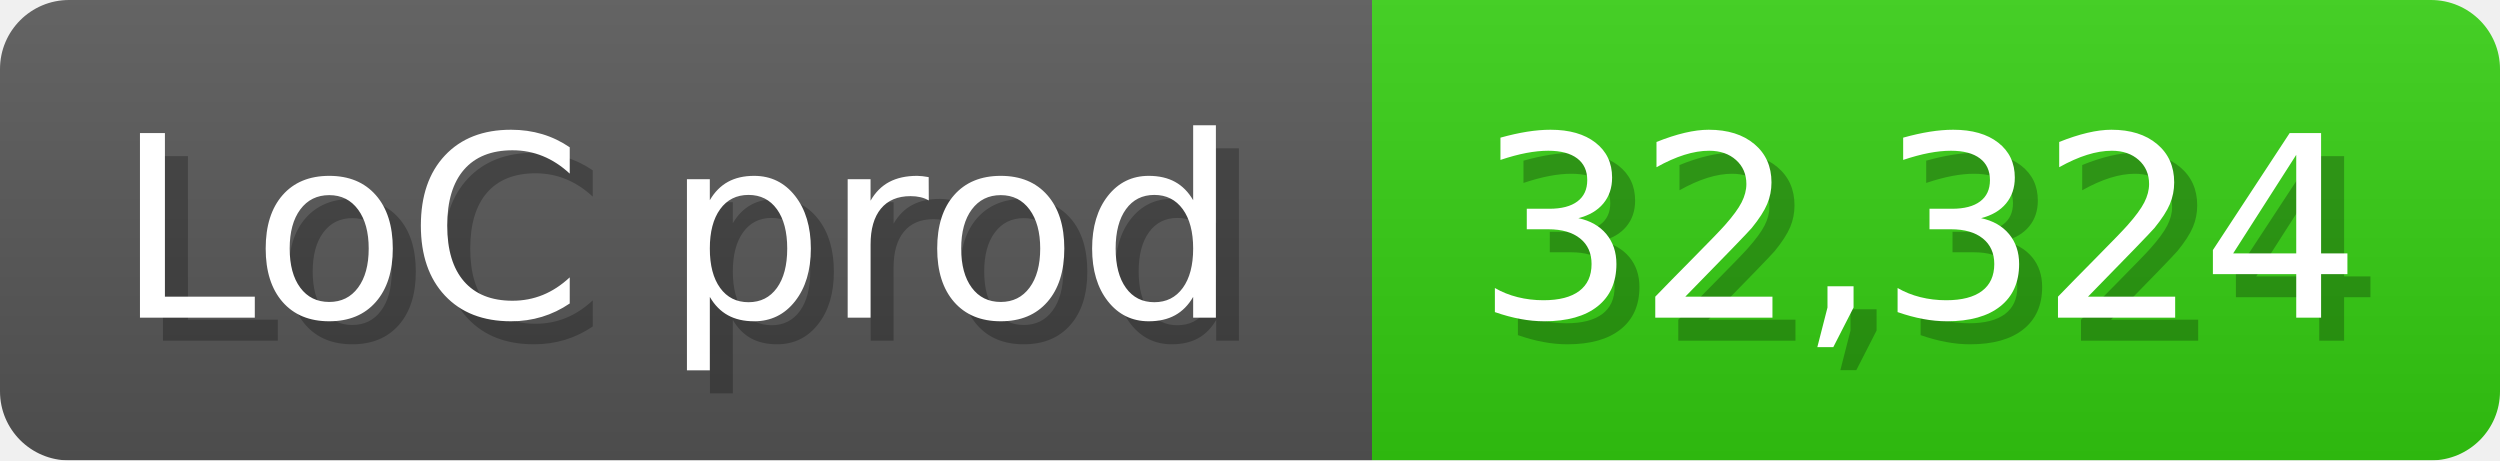
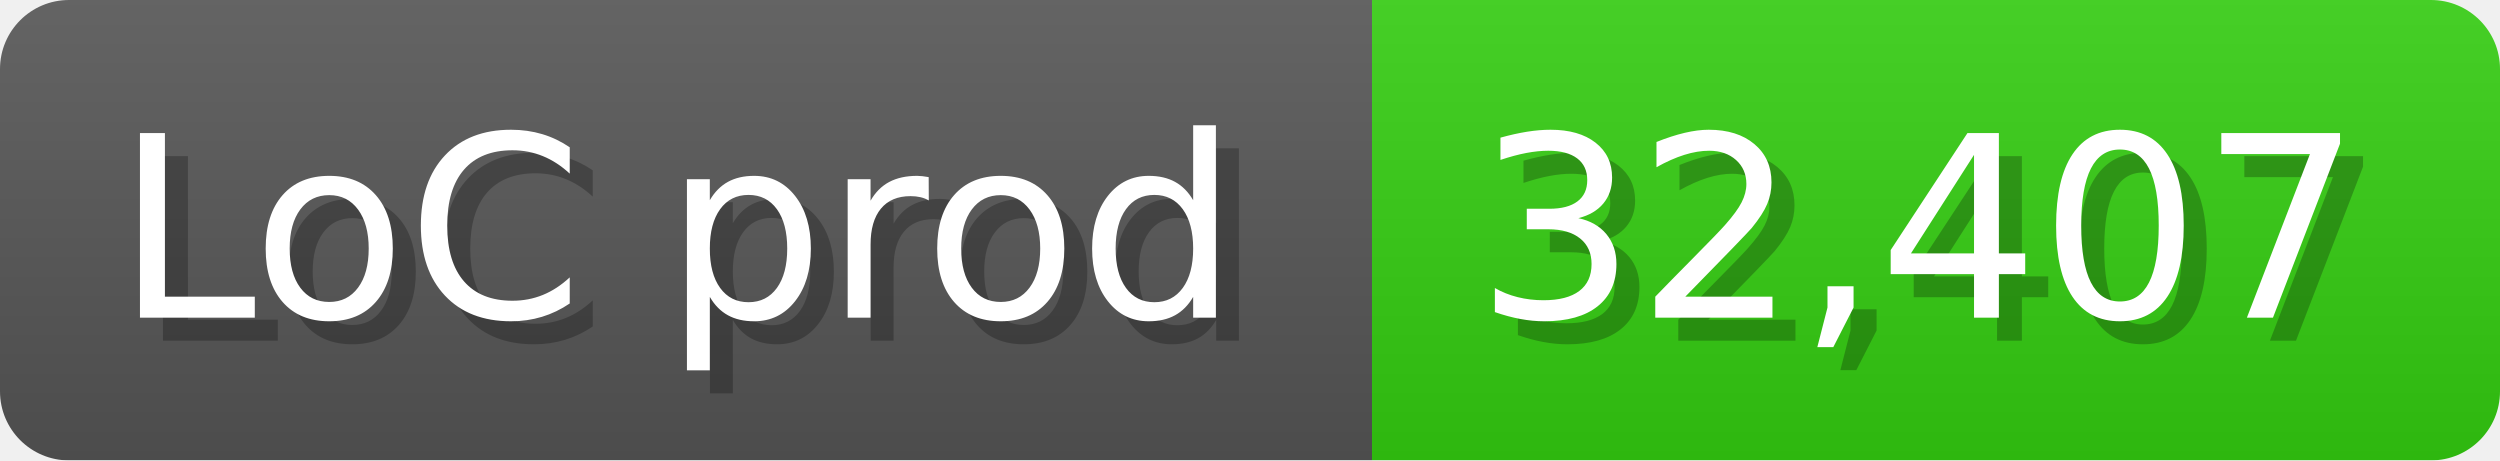
<svg xmlns="http://www.w3.org/2000/svg" width="108.6" height="20" viewBox="0 0 1086 200">
  <linearGradient id="a" x2="0" y2="100%">
    <stop offset="0" stop-opacity=".1" stop-color="#EEE" />
    <stop offset="1" stop-opacity=".1" />
  </linearGradient>
  <mask id="m">
    <rect width="1086" height="200" rx="30" fill="#FFF" />
  </mask>
  <g mask="url(#m)">
    <rect width="596" height="200" fill="#555" />
    <rect width="490" height="200" fill="#3C1" x="596" />
    <rect width="1086" height="200" fill="url(#a)" />
  </g>
  <g fill="#fff" text-anchor="start" font-family="Verdana,DejaVu Sans,sans-serif" font-size="110">
    <text x="60" y="148" textLength="496" fill="#000" opacity="0.25">LoC prod</text>
    <text x="50" y="138" textLength="496">LoC prod</text>
-     <text x="651" y="148" textLength="390" fill="#000" opacity="0.25">32,324</text>
-     <text x="641" y="138" textLength="390">32,324</text>
+     <text x="651" y="148" textLength="390" fill="#000" opacity="0.25">32,407</text>
+     <text x="641" y="138" textLength="390">32,407</text>
  </g>
</svg>
